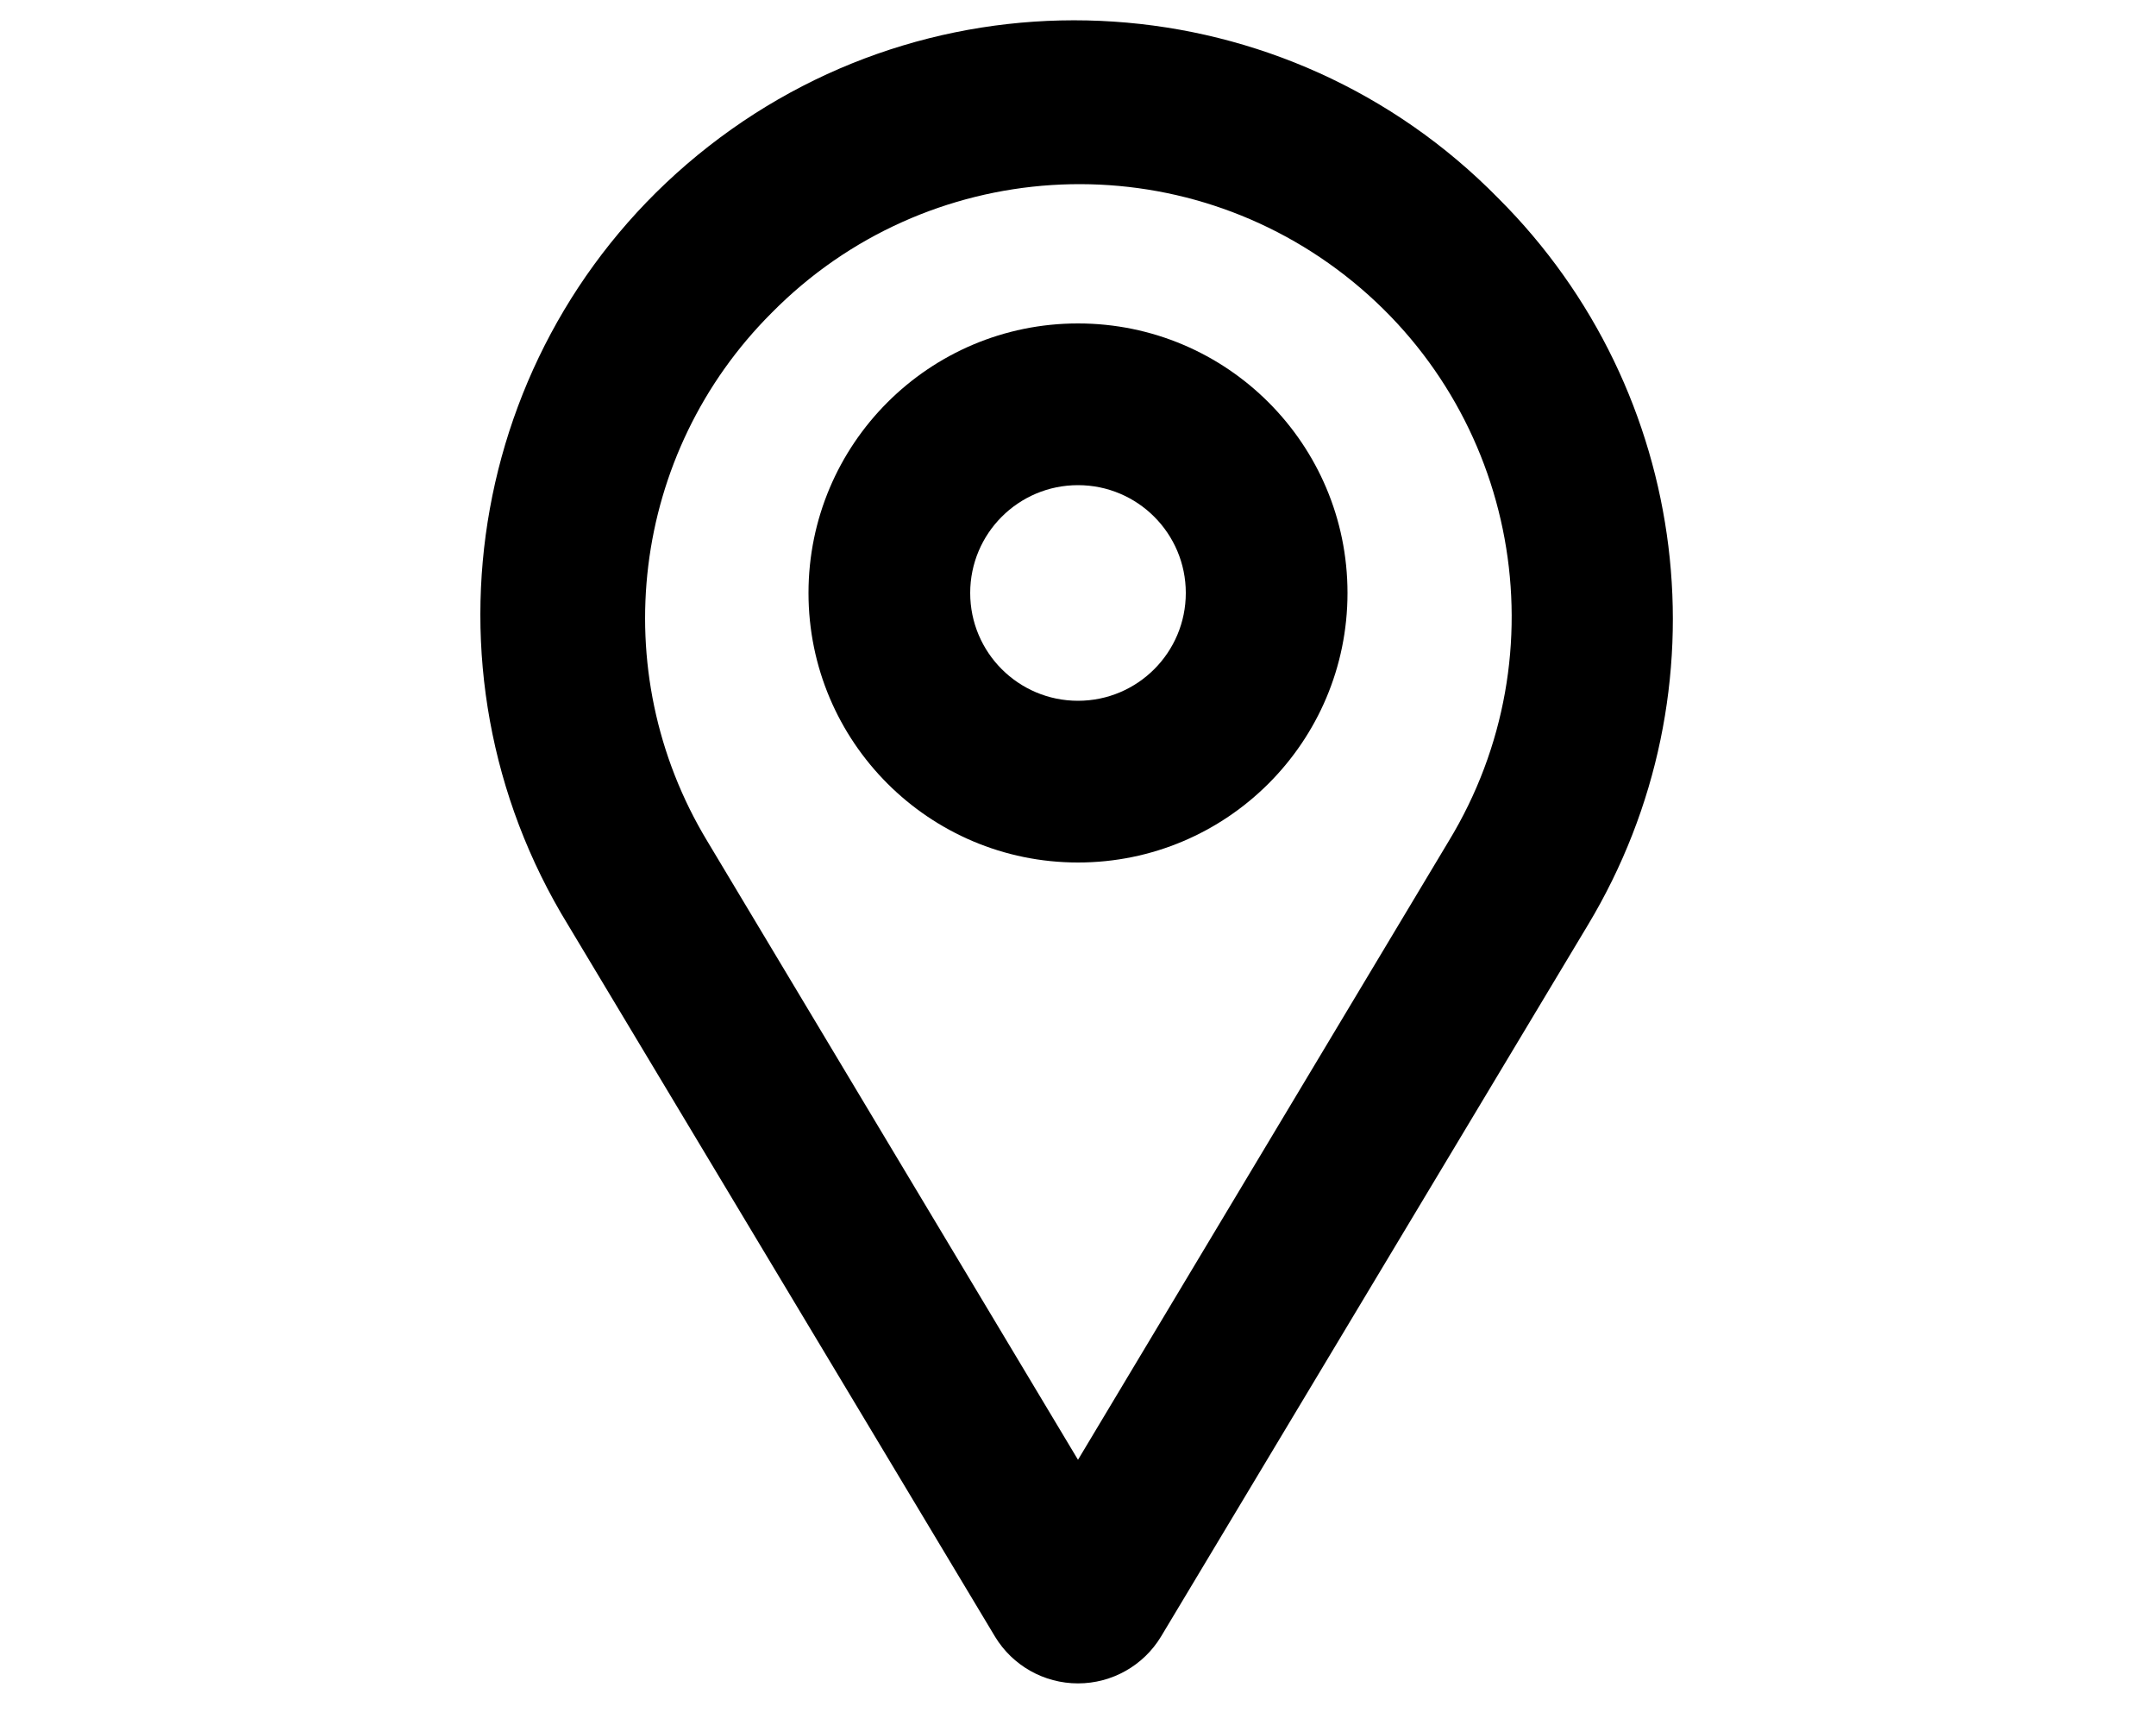
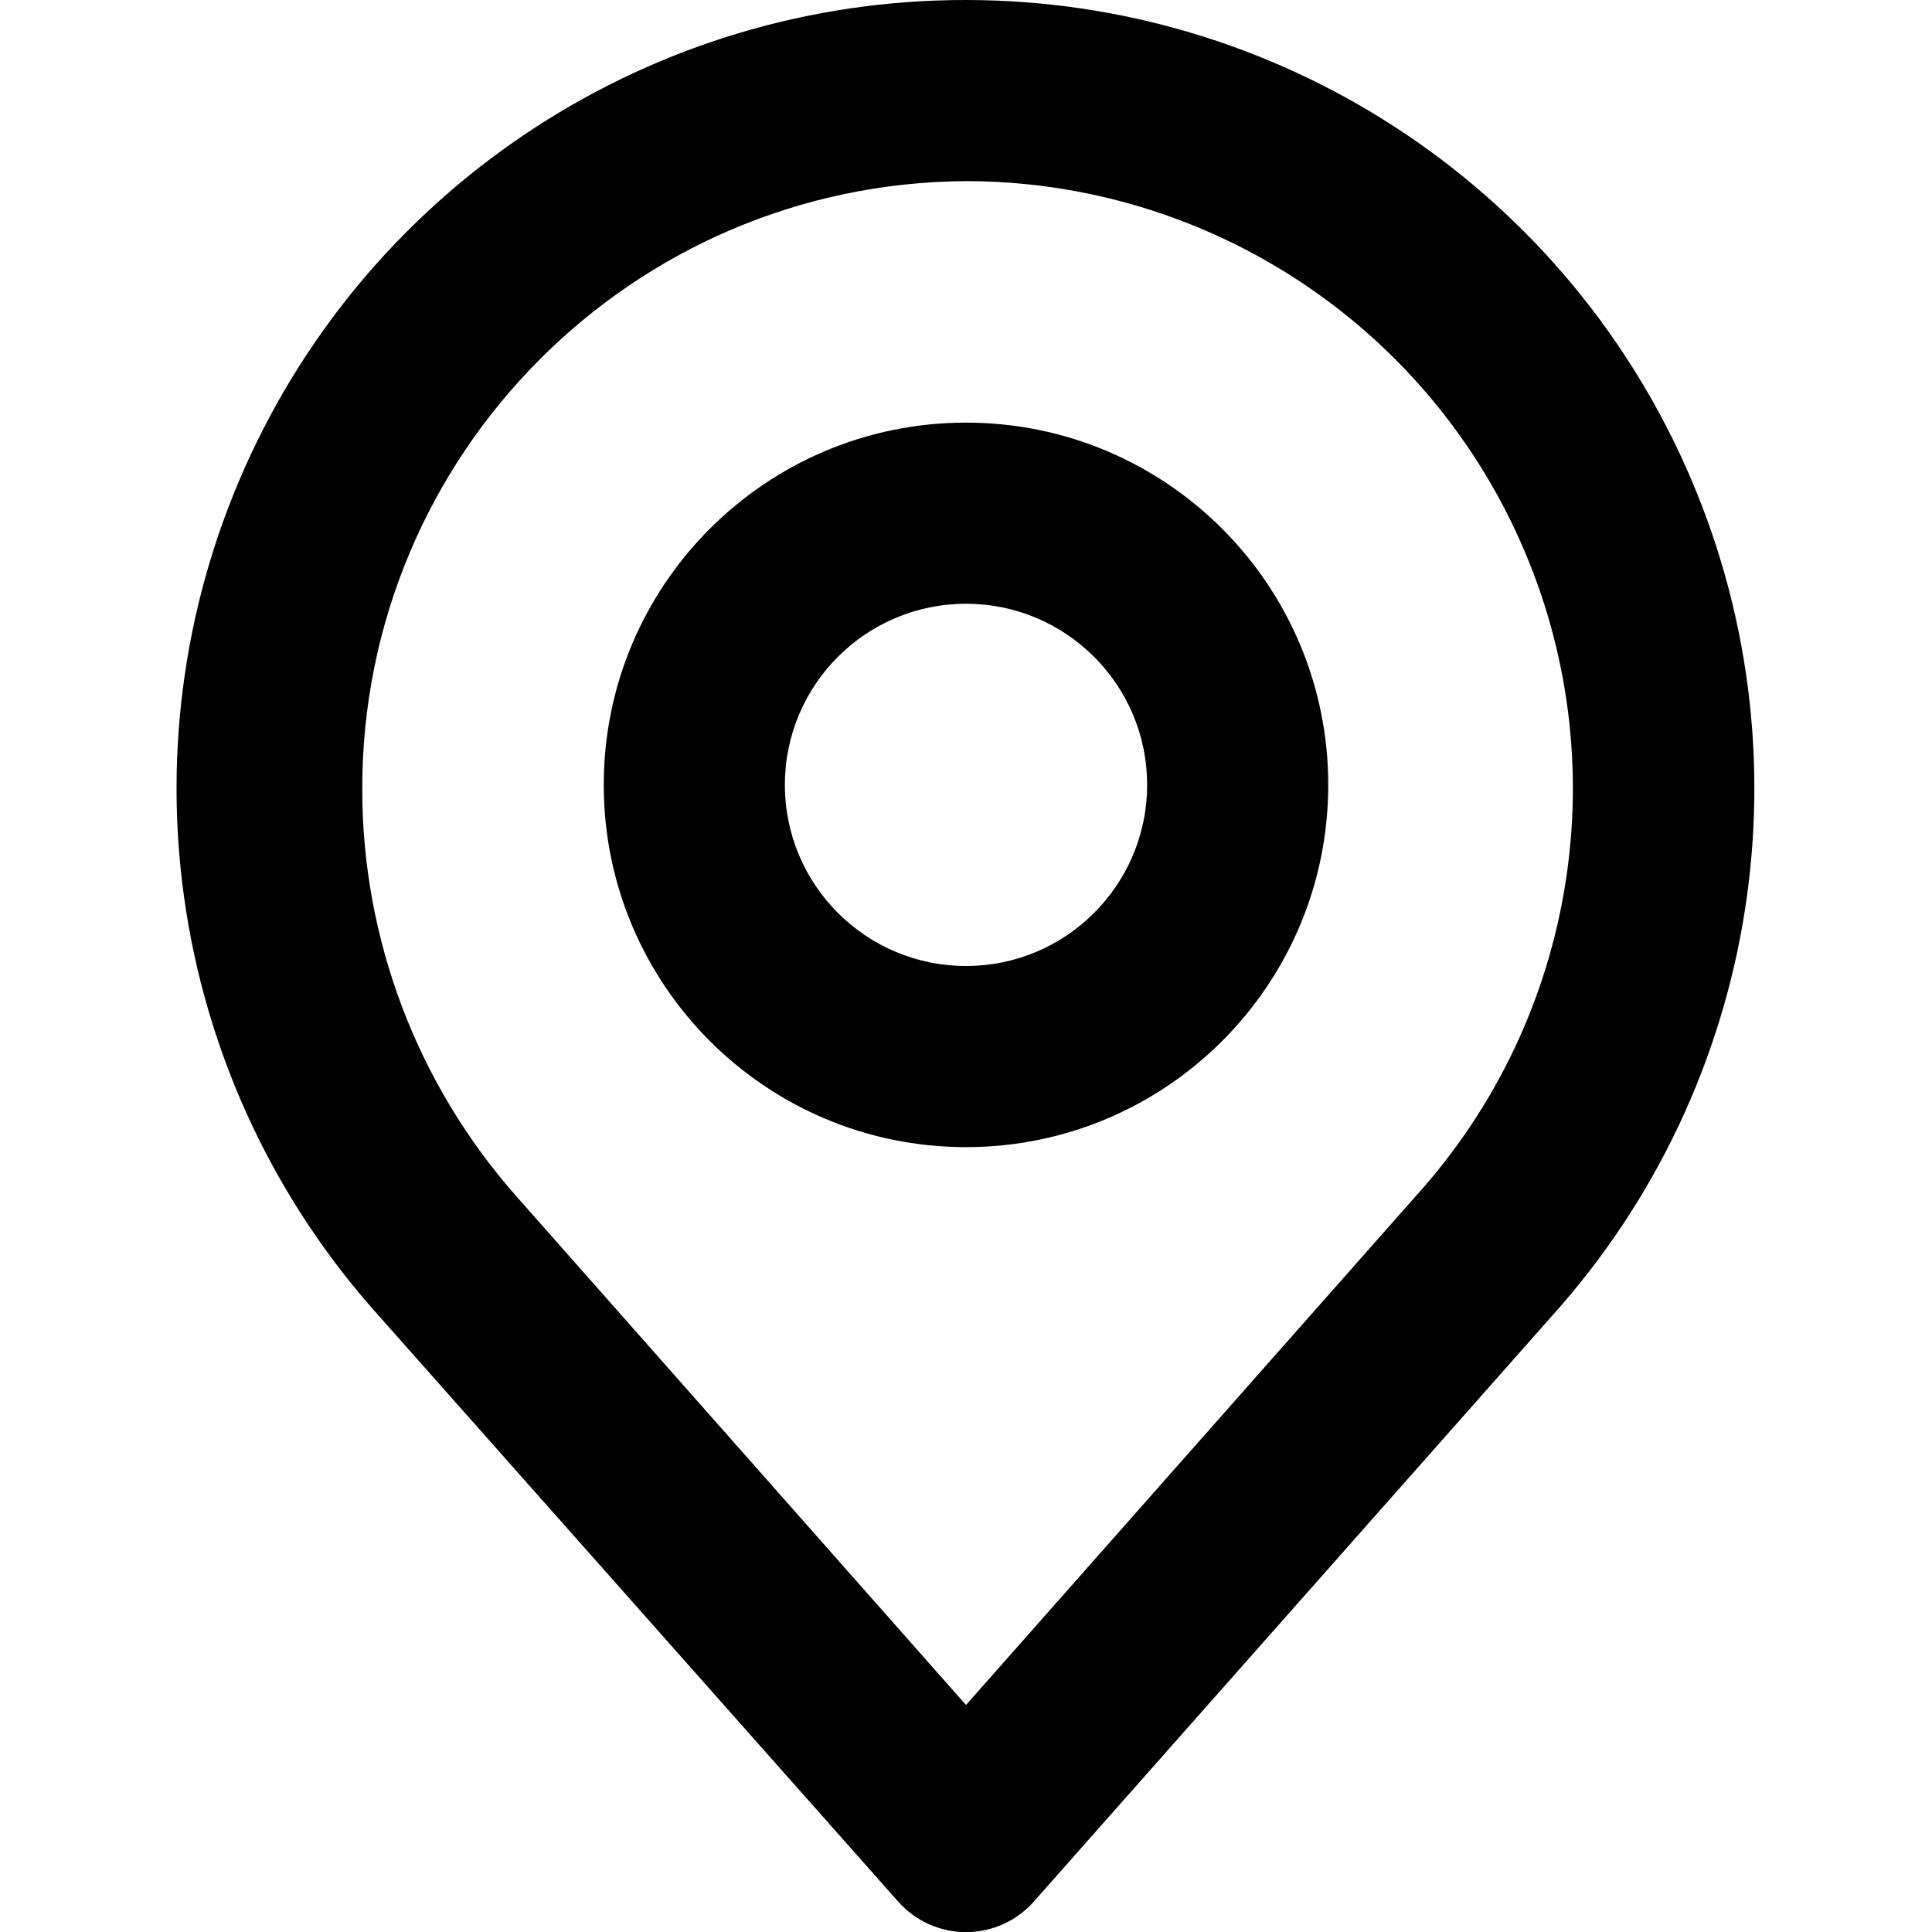
- <svg xmlns="http://www.w3.org/2000/svg" viewBox="0 0 20 16" fill="currentColor">
-   <path fill-rule="evenodd" d="M12.5 5.5a2.5 2.5 0 1 1-5 0 2.5 2.5 0 0 1 5 0Zm-1.5 0a1 1 0 1 0-2 0 1 1 0 0 0 2 0Z" />
-   <path fill-rule="evenodd" d="M13.9 1.84a5.51 5.51 0 0 0-8.63 6.74l3.96 6.6a.9.9 0 0 0 1.54 0l3.96-6.6a5.51 5.51 0 0 0-.83-6.74ZM7.16 2.9a4.01 4.01 0 0 1 6.28 4.9L10 13.54 6.56 7.8a4 4 0 0 1 .6-4.9Z" />
+ <svg xmlns="http://www.w3.org/2000/svg" viewBox="0 0 16 16" fill="currentColor">
+   <path d="M11 6.5a3 3 0 1 1-6 0 3 3 0 0 1 6 0Zm-1.5 0a1.5 1.5 0 1 0-3 0 1.5 1.5 0 0 0 3 0Z" />
+   <path d="M8 0a6.53 6.53 0 0 0-4.86 10.9l4.3 4.85a.75.75 0 0 0 1.12 0l4.3-4.86A6.53 6.53 0 0 0 8 0ZM3 6.54A5.03 5.03 0 0 1 8 1.5a5.03 5.03 0 0 1 3.73 8.4L8 14.12 4.27 9.9A5.09 5.09 0 0 1 3 6.54Z" />
</svg>
